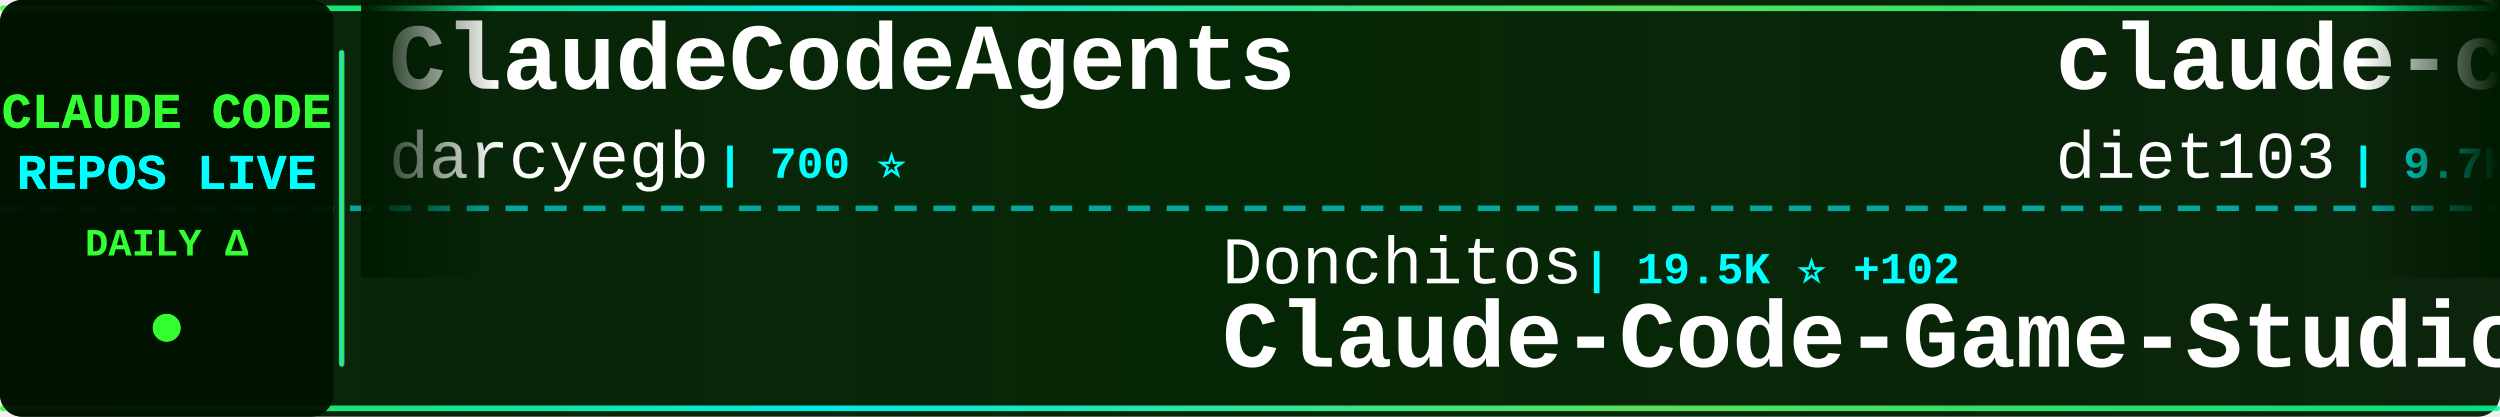
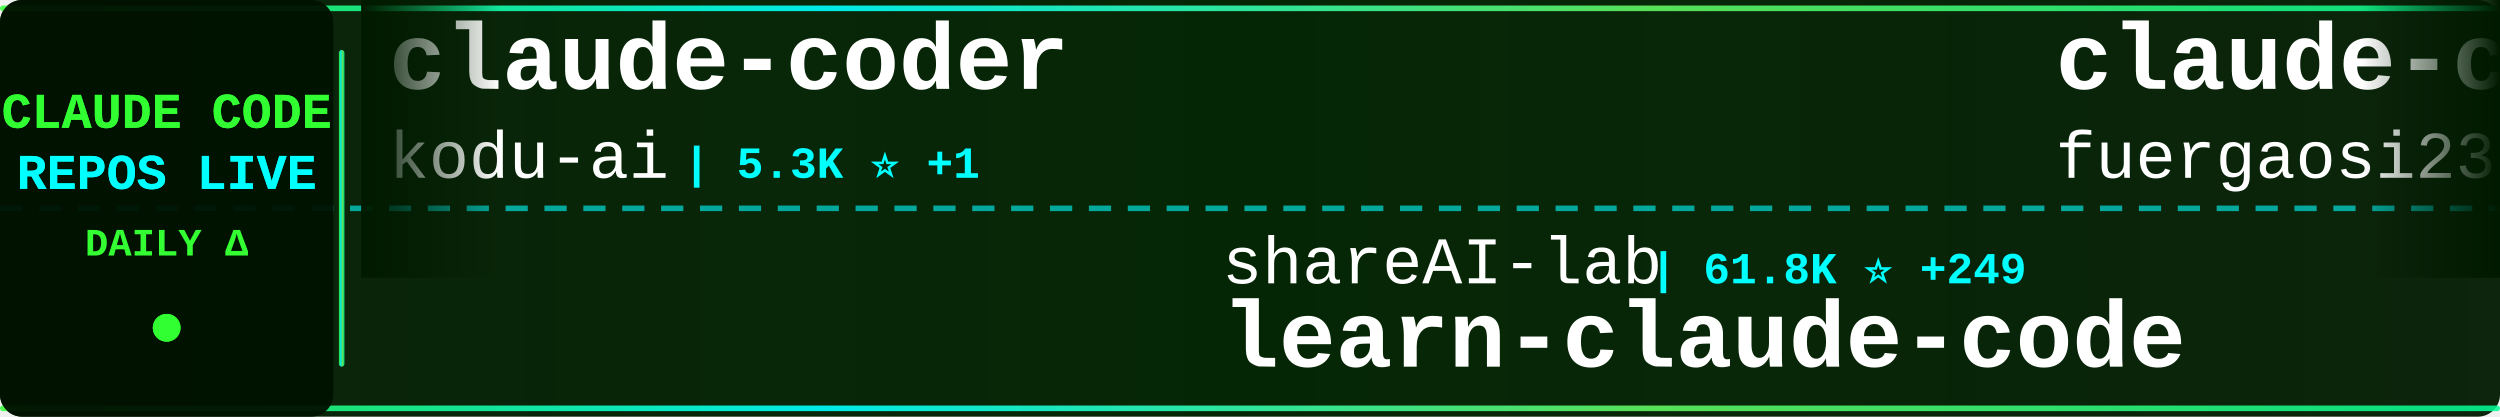
<svg xmlns="http://www.w3.org/2000/svg" width="900" height="150">
  <defs>
    <linearGradient id="tickerBg" x1="0%" y1="0%" x2="100%" y2="0%">
      <stop offset="0%" style="stop-color:#001a00;stop-opacity:0.95" />
      <stop offset="50%" style="stop-color:#002200;stop-opacity:0.98" />
      <stop offset="100%" style="stop-color:#001a00;stop-opacity:0.95" />
    </linearGradient>
    <linearGradient id="borderGrad" x1="0%" y1="0%" x2="100%" y2="0%">
      <stop offset="0%" style="stop-color:#33ff33;stop-opacity:0.85">
        <animate attributeName="stop-opacity" values="0.85;1;0.85" dur="2s" repeatCount="indefinite" />
      </stop>
      <stop offset="33%" style="stop-color:#00ffff;stop-opacity:0.9">
        <animate attributeName="stop-opacity" values="0.9;1;0.9" dur="2.2s" repeatCount="indefinite" />
      </stop>
      <stop offset="66%" style="stop-color:#66ff66;stop-opacity:0.85">
        <animate attributeName="stop-opacity" values="0.85;1;0.85" dur="1.8s" repeatCount="indefinite" />
      </stop>
      <stop offset="100%" style="stop-color:#00ff99;stop-opacity:0.85">
        <animate attributeName="stop-opacity" values="0.85;1;0.85" dur="2s" repeatCount="indefinite" />
      </stop>
    </linearGradient>
    <filter id="textGlow">
      <feGaussianBlur stdDeviation="0.1" result="coloredBlur" />
      <feMerge>
        <feMergeNode in="coloredBlur" />
        <feMergeNode in="SourceGraphic" />
      </feMerge>
    </filter>
    <filter id="metricGlow">
      <feGaussianBlur stdDeviation="0.2" result="coloredBlur" />
      <feMerge>
        <feMergeNode in="coloredBlur" />
        <feMergeNode in="SourceGraphic" />
      </feMerge>
    </filter>
    <linearGradient id="leftFade" x1="0%" y1="0%" x2="100%" y2="0%">
      <stop offset="0%" style="stop-color:#001a00;stop-opacity:1" />
      <stop offset="100%" style="stop-color:#001a00;stop-opacity:0" />
    </linearGradient>
    <linearGradient id="rightFade" x1="0%" y1="0%" x2="100%" y2="0%">
      <stop offset="0%" style="stop-color:#001a00;stop-opacity:0" />
      <stop offset="100%" style="stop-color:#001a00;stop-opacity:1" />
    </linearGradient>
  </defs>
  <rect width="900" height="150" fill="url(#tickerBg)" rx="8" />
  <rect x="0" y="2" width="900" height="2" fill="url(#borderGrad)" rx="1" />
  <rect x="0" y="146" width="900" height="2" fill="url(#borderGrad)" rx="1" />
  <line x1="0" y1="75" x2="900" y2="75" stroke="#00ffff" stroke-width="2" stroke-dasharray="8 6" opacity="0.6" />
  <rect x="0" y="0" width="120" height="150" fill="#001100" opacity="0.95" rx="8" />
  <text x="60" y="46" font-family="'Courier New', monospace" font-size="18" font-weight="bold" fill="#33ff33" text-anchor="middle" filter="url(#textGlow)">
    CLAUDE CODE
  </text>
  <text x="60" y="68" font-family="'Courier New', monospace" font-size="18" font-weight="bold" fill="#00ffff" text-anchor="middle" filter="url(#textGlow)">
    REPOS LIVE
  </text>
  <text x="60" y="92" font-family="'Courier New', monospace" font-size="14" font-weight="bold" fill="#33ff33" text-anchor="middle">
    DAILY Δ
  </text>
  <circle cx="60" cy="118" r="5" fill="#33ff33" filter="url(#metricGlow)">
    <animate attributeName="r" values="4;6;4" dur="1.5s" repeatCount="indefinite" />
    <animate attributeName="opacity" values="0.6;1;0.6" dur="1.5s" repeatCount="indefinite" />
  </circle>
  <rect x="122" y="18" width="2" height="114" fill="url(#borderGrad)" rx="1" />
  <clipPath id="tickerClip">
    <rect x="130" y="0" width="770" height="150" />
  </clipPath>
  <g clip-path="url(#tickerClip)">
    <g id="tickerItems">
      <animateTransform attributeName="transform" attributeType="XML" type="translate" from="0 0" to="-3000 0" dur="54s" repeatCount="indefinite" />
      <g transform="translate(0, 0)">
+         <text x="140" y="32" font-family="'Courier New', monospace" font-size="34" font-weight="bold" fill="#ffffff">claude-coder</text>
+         <text x="140" y="64" font-family="'Courier New', monospace" font-size="24" font-weight="normal" fill="#ffffff" opacity="1.0">kodu-ai</text>
+         <text x="246" y="64" font-family="'Courier New', monospace" font-size="16" font-weight="bold" fill="#00ffff"> | 5.3K ⭐ +1</text>
+       </g>
+       <g transform="translate(300, 0)">
+         <text x="140" y="102" font-family="'Courier New', monospace" font-size="24" font-weight="normal" fill="#ffffff" opacity="1.0">shareAI-lab</text>
+         <text x="294" y="102" font-family="'Courier New', monospace" font-size="16" font-weight="bold" fill="#00ffff"> | 61.8K ⭐ +249</text>
+         <text x="140" y="132" font-family="'Courier New', monospace" font-size="34" font-weight="bold" fill="#ffffff">learn-claude-code</text>
+       </g>
+       <g transform="translate(600, 0)">
+         <text x="140" y="32" font-family="'Courier New', monospace" font-size="34" font-weight="bold" fill="#ffffff">claude-code-proxy</text>
+         <text x="140" y="64" font-family="'Courier New', monospace" font-size="24" font-weight="normal" fill="#ffffff" opacity="1.0">fuergaosi233</text>
+         <text x="306" y="64" font-family="'Courier New', monospace" font-size="16" font-weight="bold" fill="#00ffff"> | 2.6K ⭐ +2</text>
+       </g>
+       <g transform="translate(900, 0)">
+         <text x="140" y="102" font-family="'Courier New', monospace" font-size="24" font-weight="normal" fill="#ffffff" opacity="1.0">SeemSeam</text>
+         <text x="258" y="102" font-family="'Courier New', monospace" font-size="16" font-weight="bold" fill="#00ffff"> | 2.7K ⭐ +12</text>
+         <text x="140" y="132" font-family="'Courier New', monospace" font-size="34" font-weight="bold" fill="#ffffff">claude_codex_bridge</text>
+       </g>
+       <g transform="translate(1200, 0)">
+         <text x="140" y="32" font-family="'Courier New', monospace" font-size="34" font-weight="bold" fill="#ffffff">Claude-Code</text>
+         <text x="140" y="64" font-family="'Courier New', monospace" font-size="24" font-weight="normal" fill="#ffffff" opacity="1.0">KPR111</text>
+         <text x="234" y="64" font-family="'Courier New', monospace" font-size="16" font-weight="bold" fill="#00ffff"> | 17 ⭐</text>
+       </g>
+       <g transform="translate(1500, 0)">
+         <text x="140" y="102" font-family="'Courier New', monospace" font-size="24" font-weight="normal" fill="#ffffff" opacity="1.0">anthropics</text>
+         <text x="282" y="102" font-family="'Courier New', monospace" font-size="16" font-weight="bold" fill="#00ffff"> | 4.7K ⭐ +11</text>
+         <text x="140" y="132" font-family="'Courier New', monospace" font-size="34" font-weight="bold" fill="#ffffff">claude-code-security-rev...</text>
+       </g>
+       <g transform="translate(1800, 0)">
        <text x="140" y="32" font-family="'Courier New', monospace" font-size="34" font-weight="bold" fill="#ffffff">ClaudeCodeAgents</text>
        <text x="140" y="64" font-family="'Courier New', monospace" font-size="24" font-weight="normal" fill="#ffffff" opacity="1.0">darcyegb</text>
-         <text x="258" y="64" font-family="'Courier New', monospace" font-size="16" font-weight="bold" fill="#00ffff"> | 700 ⭐</text>
-       </g>
-       <g transform="translate(300, 0)">
-         <text x="140" y="102" font-family="'Courier New', monospace" font-size="24" font-weight="normal" fill="#ffffff" opacity="1.0">Donchitos</text>
-         <text x="270" y="102" font-family="'Courier New', monospace" font-size="16" font-weight="bold" fill="#00ffff"> | 19.5K ⭐ +102</text>
-         <text x="140" y="132" font-family="'Courier New', monospace" font-size="34" font-weight="bold" fill="#ffffff">Claude-Code-Game-Studios</text>
-       </g>
-       <g transform="translate(600, 0)">
-         <text x="140" y="32" font-family="'Courier New', monospace" font-size="34" font-weight="bold" fill="#ffffff">claude-code-infrastructu...</text>
-         <text x="140" y="64" font-family="'Courier New', monospace" font-size="24" font-weight="normal" fill="#ffffff" opacity="1.0">diet103</text>
-         <text x="246" y="64" font-family="'Courier New', monospace" font-size="16" font-weight="bold" fill="#00ffff"> | 9.7K ⭐ +3</text>
-       </g>
-       <g transform="translate(900, 0)">
-         <text x="140" y="102" font-family="'Courier New', monospace" font-size="24" font-weight="normal" fill="#ffffff" opacity="1.0">sickn33</text>
-         <text x="246" y="102" font-family="'Courier New', monospace" font-size="16" font-weight="bold" fill="#00ffff"> | 38.3K ⭐ +126</text>
-         <text x="140" y="132" font-family="'Courier New', monospace" font-size="34" font-weight="bold" fill="#ffffff">antigravity-awesome-skil...</text>
-       </g>
-       <g transform="translate(1200, 0)">
-         <text x="140" y="32" font-family="'Courier New', monospace" font-size="34" font-weight="bold" fill="#ffffff">nanoclaw</text>
-         <text x="140" y="64" font-family="'Courier New', monospace" font-size="24" font-weight="normal" fill="#ffffff" opacity="1.0">nanocoai</text>
-         <text x="258" y="64" font-family="'Courier New', monospace" font-size="16" font-weight="bold" fill="#00ffff"> | 29.2K ⭐ +102</text>
-       </g>
-       <g transform="translate(1500, 0)">
-         <text x="140" y="102" font-family="'Courier New', monospace" font-size="24" font-weight="normal" fill="#ffffff" opacity="1.0">RichardAtCT</text>
-         <text x="294" y="102" font-family="'Courier New', monospace" font-size="16" font-weight="bold" fill="#00ffff"> | 2.6K ⭐ +7</text>
-         <text x="140" y="132" font-family="'Courier New', monospace" font-size="34" font-weight="bold" fill="#ffffff">claude-code-telegram</text>
-       </g>
-       <g transform="translate(1800, 0)">
-         <text x="140" y="32" font-family="'Courier New', monospace" font-size="34" font-weight="bold" fill="#ffffff">claude-code-settings</text>
-         <text x="140" y="64" font-family="'Courier New', monospace" font-size="24" font-weight="normal" fill="#ffffff" opacity="1.0">feiskyer</text>
-         <text x="258" y="64" font-family="'Courier New', monospace" font-size="16" font-weight="bold" fill="#00ffff"> | 1.5K ⭐ +2</text>
+         <text x="258" y="64" font-family="'Courier New', monospace" font-size="16" font-weight="bold" fill="#00ffff"> | 701 ⭐ +1</text>
      </g>
      <g transform="translate(2100, 0)">
-         <text x="140" y="102" font-family="'Courier New', monospace" font-size="24" font-weight="normal" fill="#ffffff" opacity="1.0">SeemSeam</text>
-         <text x="258" y="102" font-family="'Courier New', monospace" font-size="16" font-weight="bold" fill="#00ffff"> | 2.7K ⭐ +11</text>
-         <text x="140" y="132" font-family="'Courier New', monospace" font-size="34" font-weight="bold" fill="#ffffff">claude_codex_bridge</text>
+         <text x="140" y="102" font-family="'Courier New', monospace" font-size="24" font-weight="normal" fill="#ffffff" opacity="1.0">router-for-me</text>
+         <text x="318" y="102" font-family="'Courier New', monospace" font-size="16" font-weight="bold" fill="#00ffff"> | 34.0K ⭐ +223</text>
+         <text x="140" y="132" font-family="'Courier New', monospace" font-size="34" font-weight="bold" fill="#ffffff">CLIProxyAPI</text>
      </g>
      <g transform="translate(2400, 0)">
-         <text x="140" y="32" font-family="'Courier New', monospace" font-size="34" font-weight="bold" fill="#ffffff">awesome-claude-code-suba...</text>
-         <text x="140" y="64" font-family="'Courier New', monospace" font-size="24" font-weight="normal" fill="#ffffff" opacity="1.0">VoltAgent</text>
-         <text x="270" y="64" font-family="'Courier New', monospace" font-size="16" font-weight="bold" fill="#00ffff"> | 20.3K ⭐ +63</text>
+         <text x="140" y="32" font-family="'Courier New', monospace" font-size="34" font-weight="bold" fill="#ffffff">claude-code-webui</text>
+         <text x="140" y="64" font-family="'Courier New', monospace" font-size="24" font-weight="normal" fill="#ffffff" opacity="1.0">sugyan</text>
+         <text x="234" y="64" font-family="'Courier New', monospace" font-size="16" font-weight="bold" fill="#00ffff"> | 1.1K ⭐ +4</text>
      </g>
      <g transform="translate(2700, 0)">
-         <text x="140" y="102" font-family="'Courier New', monospace" font-size="24" font-weight="normal" fill="#ffffff" opacity="1.0">Njengah</text>
-         <text x="246" y="102" font-family="'Courier New', monospace" font-size="16" font-weight="bold" fill="#00ffff"> | 1.7K ⭐ +2</text>
-         <text x="140" y="132" font-family="'Courier New', monospace" font-size="34" font-weight="bold" fill="#ffffff">claude-code-cheat-sheet</text>
+         <text x="140" y="102" font-family="'Courier New', monospace" font-size="24" font-weight="normal" fill="#ffffff" opacity="1.0">VoltAgent</text>
+         <text x="270" y="102" font-family="'Courier New', monospace" font-size="16" font-weight="bold" fill="#00ffff"> | 20.3K ⭐ +67</text>
+         <text x="140" y="132" font-family="'Courier New', monospace" font-size="34" font-weight="bold" fill="#ffffff">awesome-claude-code-suba...</text>
      </g>
      <g transform="translate(3000, 0)">
-         <text x="140" y="32" font-family="'Courier New', monospace" font-size="34" font-weight="bold" fill="#ffffff">ClaudeCodeAgents</text>
-         <text x="140" y="64" font-family="'Courier New', monospace" font-size="24" font-weight="normal" fill="#ffffff" opacity="1.0">darcyegb</text>
-         <text x="258" y="64" font-family="'Courier New', monospace" font-size="16" font-weight="bold" fill="#00ffff"> | 700 ⭐</text>
+         <text x="140" y="32" font-family="'Courier New', monospace" font-size="34" font-weight="bold" fill="#ffffff">claude-coder</text>
+         <text x="140" y="64" font-family="'Courier New', monospace" font-size="24" font-weight="normal" fill="#ffffff" opacity="1.0">kodu-ai</text>
+         <text x="246" y="64" font-family="'Courier New', monospace" font-size="16" font-weight="bold" fill="#00ffff"> | 5.3K ⭐ +1</text>
      </g>
      <g transform="translate(3300, 0)">
-         <text x="140" y="102" font-family="'Courier New', monospace" font-size="24" font-weight="normal" fill="#ffffff" opacity="1.0">Donchitos</text>
-         <text x="270" y="102" font-family="'Courier New', monospace" font-size="16" font-weight="bold" fill="#00ffff"> | 19.5K ⭐ +102</text>
-         <text x="140" y="132" font-family="'Courier New', monospace" font-size="34" font-weight="bold" fill="#ffffff">Claude-Code-Game-Studios</text>
+         <text x="140" y="102" font-family="'Courier New', monospace" font-size="24" font-weight="normal" fill="#ffffff" opacity="1.0">shareAI-lab</text>
+         <text x="294" y="102" font-family="'Courier New', monospace" font-size="16" font-weight="bold" fill="#00ffff"> | 61.8K ⭐ +249</text>
+         <text x="140" y="132" font-family="'Courier New', monospace" font-size="34" font-weight="bold" fill="#ffffff">learn-claude-code</text>
      </g>
      <g transform="translate(3600, 0)">
-         <text x="140" y="32" font-family="'Courier New', monospace" font-size="34" font-weight="bold" fill="#ffffff">claude-code-infrastructu...</text>
-         <text x="140" y="64" font-family="'Courier New', monospace" font-size="24" font-weight="normal" fill="#ffffff" opacity="1.0">diet103</text>
-         <text x="246" y="64" font-family="'Courier New', monospace" font-size="16" font-weight="bold" fill="#00ffff"> | 9.7K ⭐ +3</text>
+         <text x="140" y="32" font-family="'Courier New', monospace" font-size="34" font-weight="bold" fill="#ffffff">claude-code-proxy</text>
+         <text x="140" y="64" font-family="'Courier New', monospace" font-size="24" font-weight="normal" fill="#ffffff" opacity="1.0">fuergaosi233</text>
+         <text x="306" y="64" font-family="'Courier New', monospace" font-size="16" font-weight="bold" fill="#00ffff"> | 2.6K ⭐ +2</text>
      </g>
      <g transform="translate(3900, 0)">
-         <text x="140" y="102" font-family="'Courier New', monospace" font-size="24" font-weight="normal" fill="#ffffff" opacity="1.0">sickn33</text>
-         <text x="246" y="102" font-family="'Courier New', monospace" font-size="16" font-weight="bold" fill="#00ffff"> | 38.3K ⭐ +126</text>
-         <text x="140" y="132" font-family="'Courier New', monospace" font-size="34" font-weight="bold" fill="#ffffff">antigravity-awesome-skil...</text>
+         <text x="140" y="102" font-family="'Courier New', monospace" font-size="24" font-weight="normal" fill="#ffffff" opacity="1.0">SeemSeam</text>
+         <text x="258" y="102" font-family="'Courier New', monospace" font-size="16" font-weight="bold" fill="#00ffff"> | 2.7K ⭐ +12</text>
+         <text x="140" y="132" font-family="'Courier New', monospace" font-size="34" font-weight="bold" fill="#ffffff">claude_codex_bridge</text>
      </g>
    </g>
  </g>
  <rect x="130" y="0" width="50" height="100" fill="url(#leftFade)" />
  <rect x="850" y="0" width="50" height="100" fill="url(#rightFade)" />
</svg>
